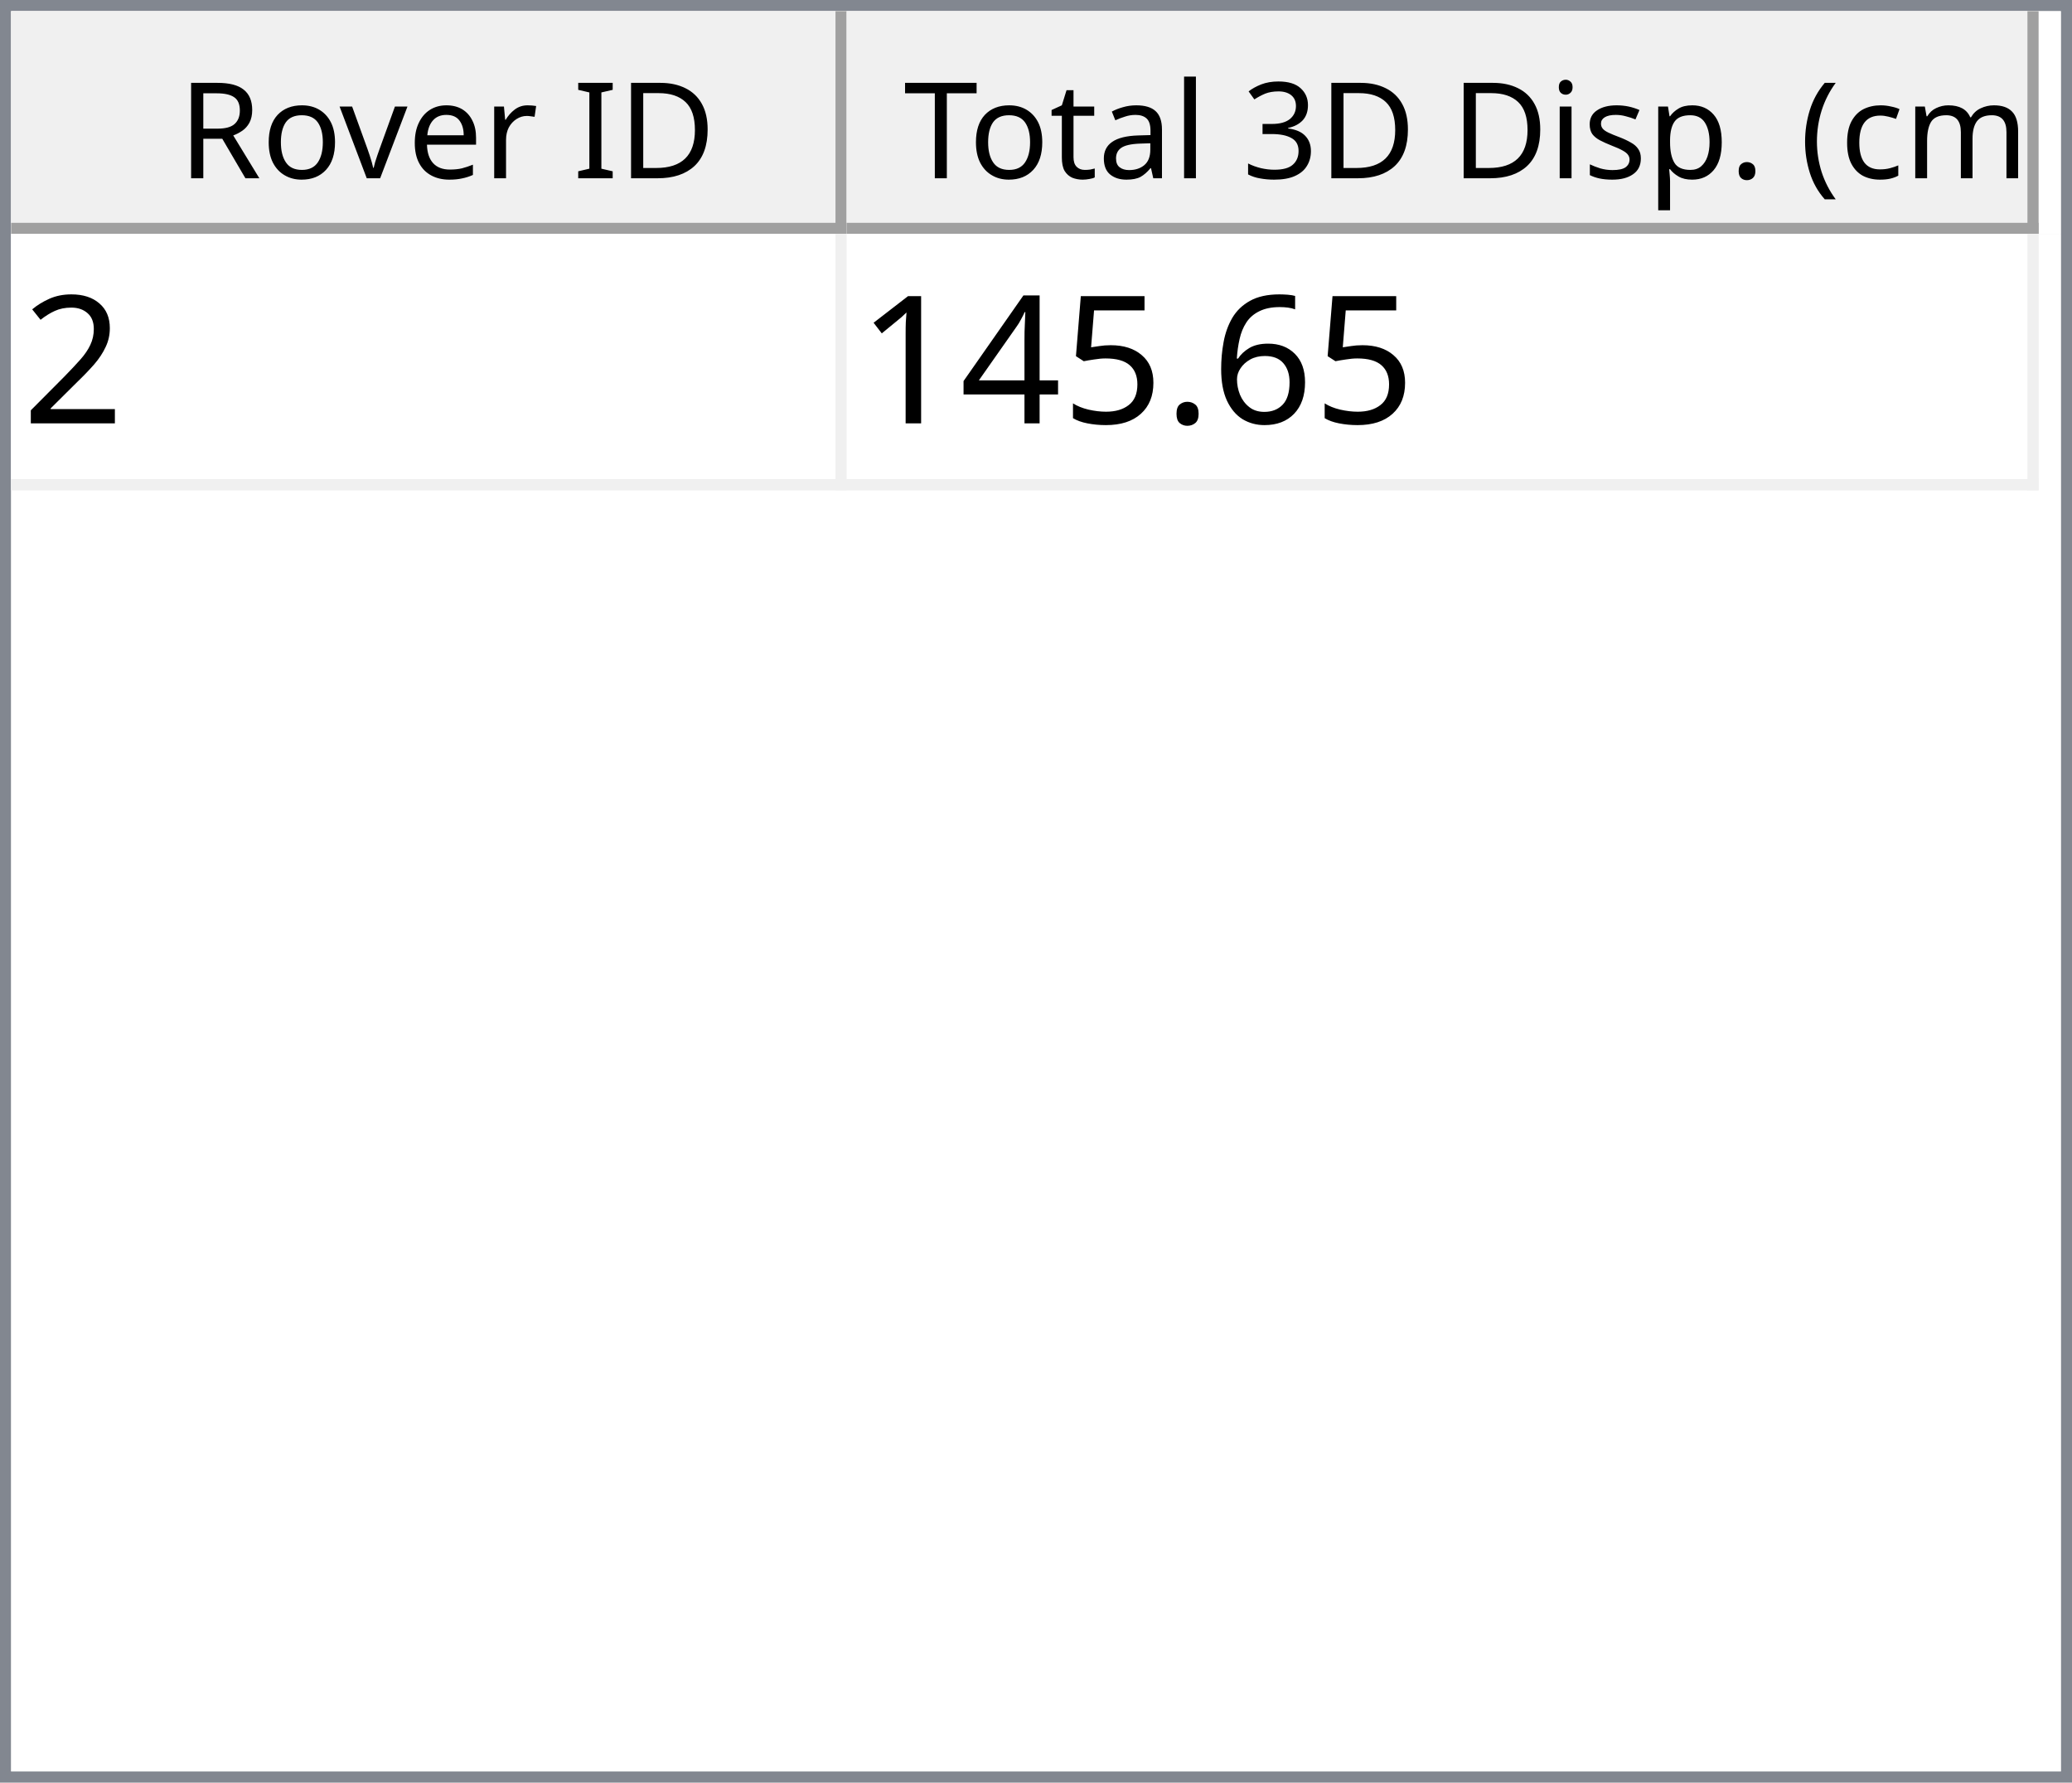
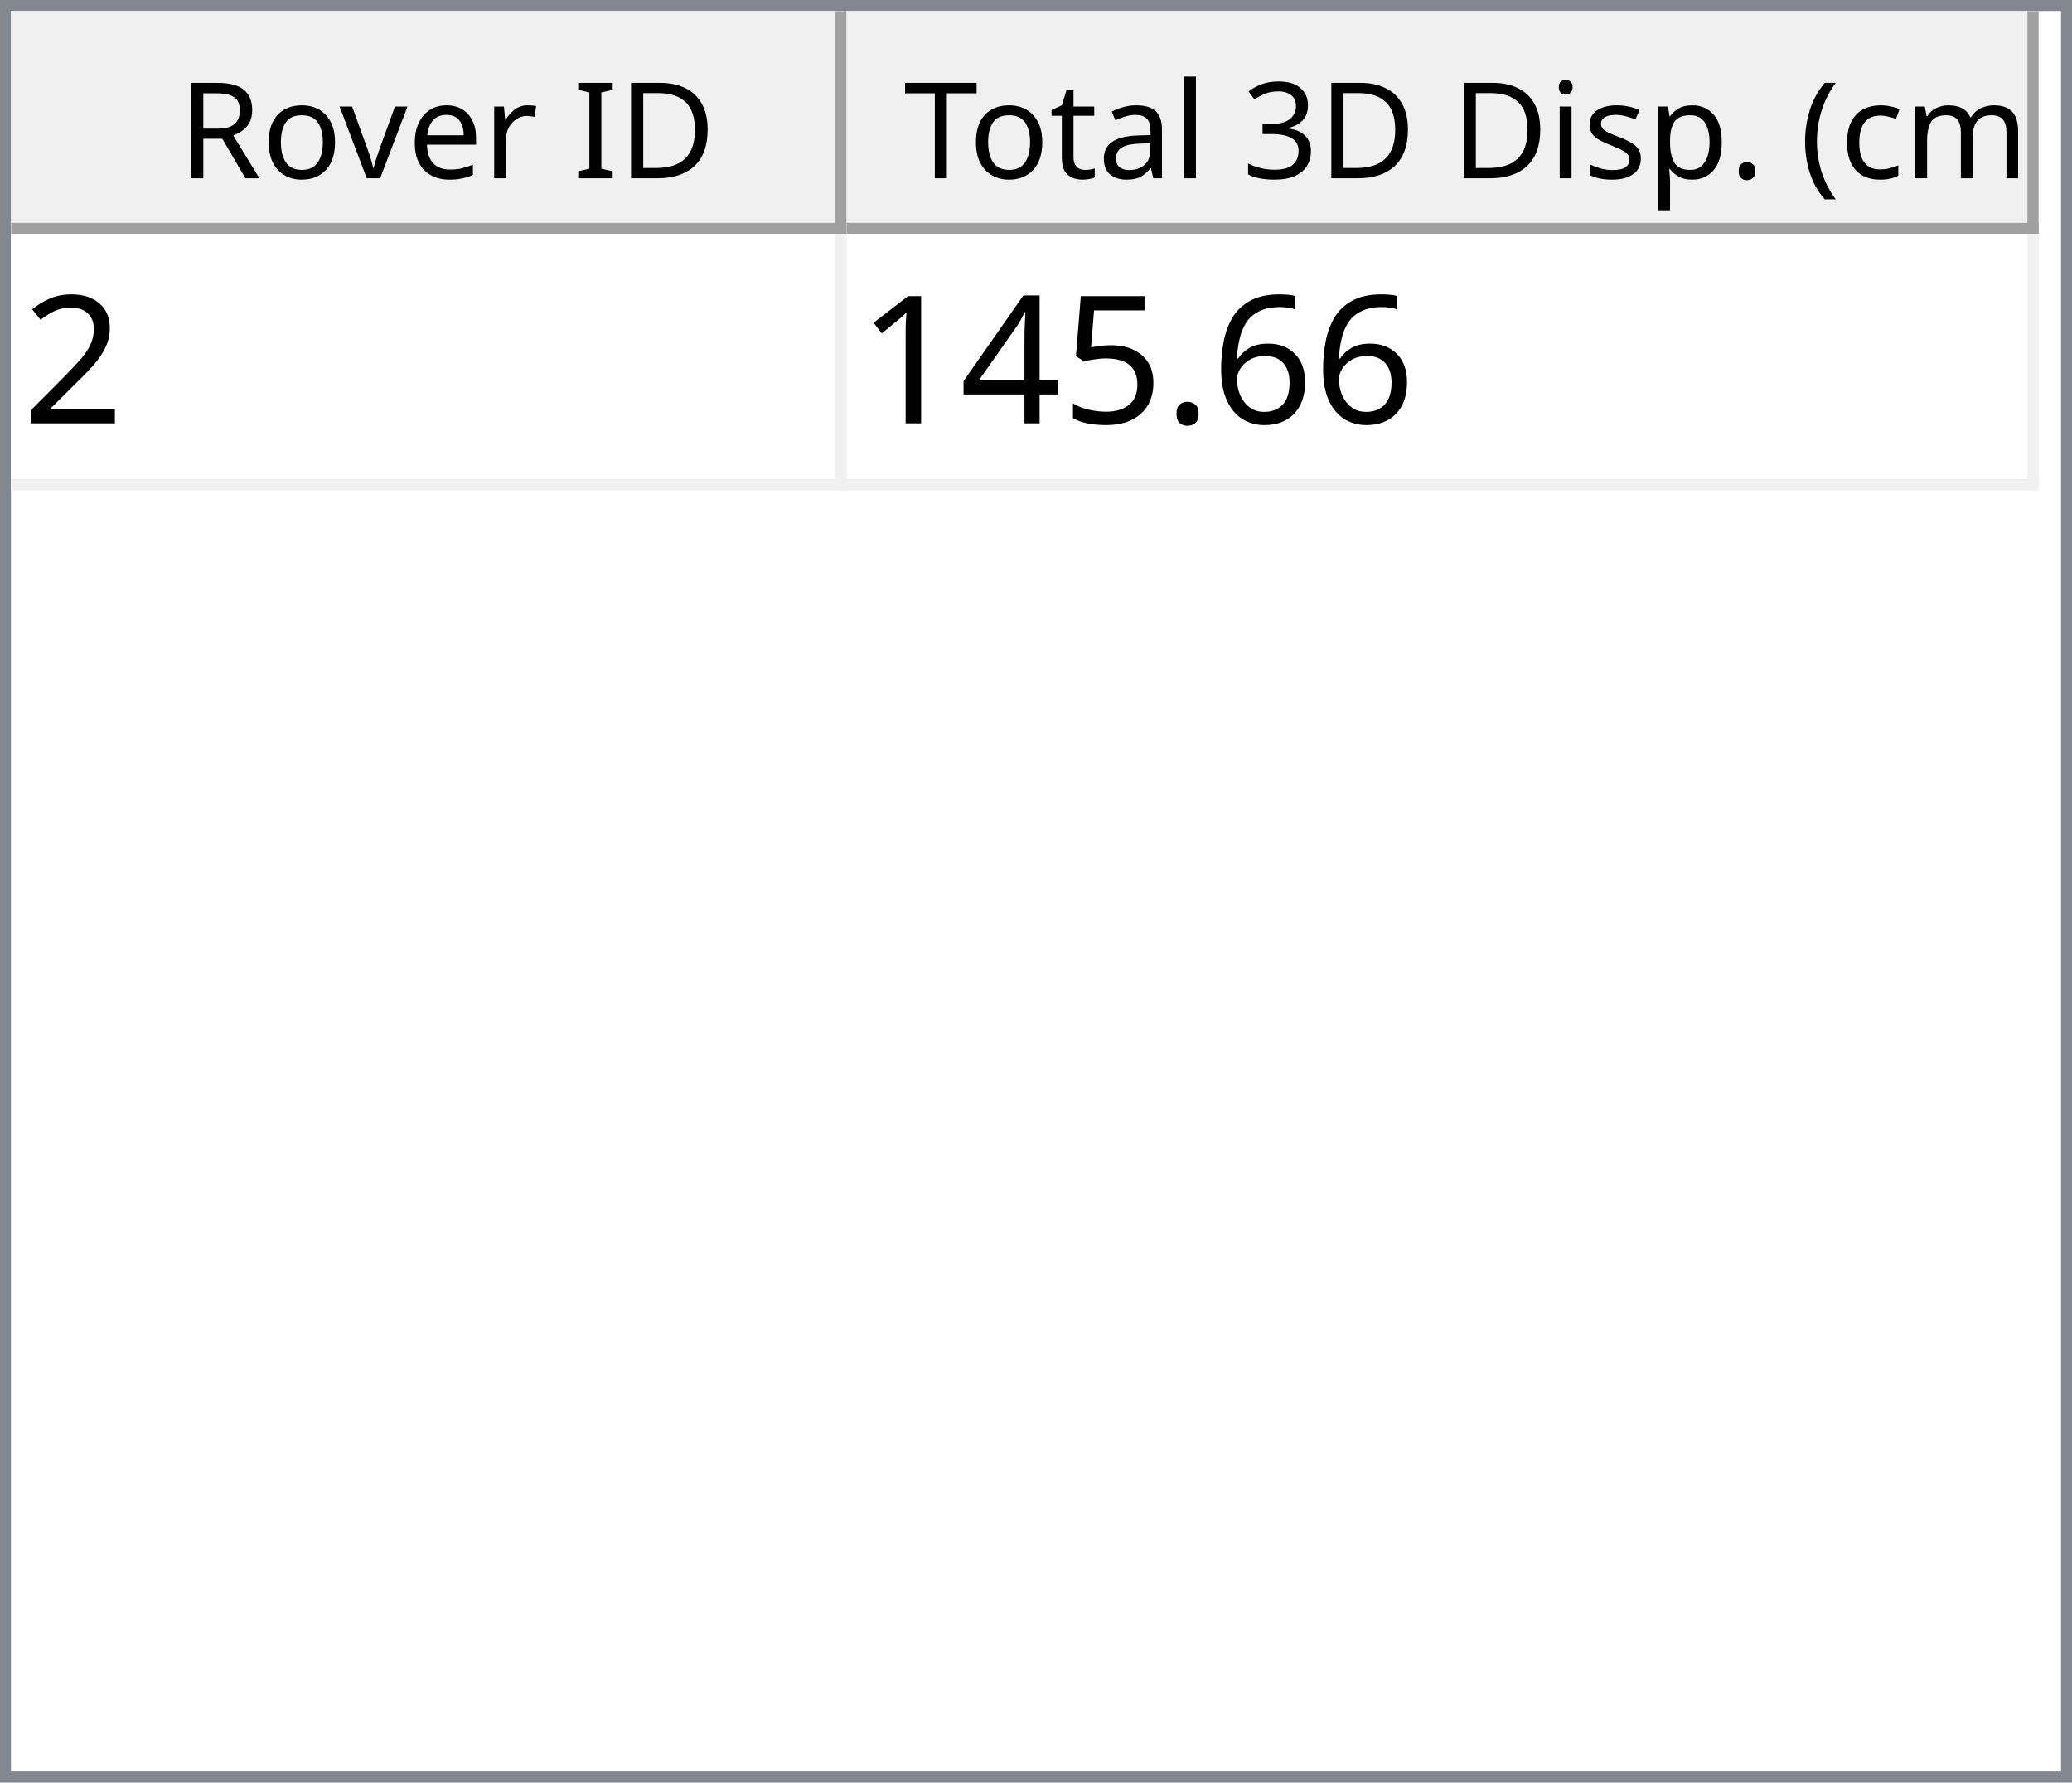
<svg xmlns="http://www.w3.org/2000/svg" style="fill-opacity:1; color-rendering:auto; color-interpolation:auto; text-rendering:auto; stroke:black; stroke-linecap:square; stroke-miterlimit:10; shape-rendering:auto; stroke-opacity:1; fill:black; stroke-dasharray:none; font-weight:normal; stroke-width:1; font-family:'Dialog'; font-style:normal; stroke-linejoin:miter; font-size:12px; stroke-dashoffset:0; image-rendering:auto;" width="186" height="160">
  <defs id="genericDefs" />
  <g>
    <defs id="defs1">
      <clipPath clipPathUnits="userSpaceOnUse" id="clipPath1">
        <path d="M0 0 L186 0 L186 160 L0 160 L0 0 Z" />
      </clipPath>
      <clipPath clipPathUnits="userSpaceOnUse" id="clipPath2">
        <path d="M0 0 L0 160 L186 160 L186 0 Z" />
      </clipPath>
      <clipPath clipPathUnits="userSpaceOnUse" id="clipPath3">
        <path d="M0 0 L0 20 L184 20 L184 0 Z" />
      </clipPath>
      <clipPath clipPathUnits="userSpaceOnUse" id="clipPath4">
        <path d="M0 0 L0 20 L75 20 L75 0 Z" />
      </clipPath>
      <clipPath clipPathUnits="userSpaceOnUse" id="clipPath5">
        <path d="M1 1 L1 19 L74 19 L74 1 Z" />
      </clipPath>
      <clipPath clipPathUnits="userSpaceOnUse" id="clipPath6">
        <path d="M0 0 L0 18 L73 18 L73 0 Z" />
      </clipPath>
      <clipPath clipPathUnits="userSpaceOnUse" id="clipPath7">
        <path d="M-0.5 -0.5 L-0.5 19.5 L74.5 19.5 L74.5 -0.5 Z" />
      </clipPath>
      <clipPath clipPathUnits="userSpaceOnUse" id="clipPath8">
        <path d="M0 0 L0 20 L107 20 L107 0 Z" />
      </clipPath>
      <clipPath clipPathUnits="userSpaceOnUse" id="clipPath9">
        <path d="M1 1 L1 19 L106 19 L106 1 Z" />
      </clipPath>
      <clipPath clipPathUnits="userSpaceOnUse" id="clipPath10">
        <path d="M0 0 L0 18 L105 18 L105 0 Z" />
      </clipPath>
      <clipPath clipPathUnits="userSpaceOnUse" id="clipPath11">
        <path d="M-0.5 -0.5 L-0.5 19.5 L106.5 19.5 L106.5 -0.5 Z" />
      </clipPath>
      <clipPath clipPathUnits="userSpaceOnUse" id="clipPath12">
        <path d="M0 0 L0 138 L184 138 L184 0 Z" />
      </clipPath>
      <clipPath clipPathUnits="userSpaceOnUse" id="clipPath13">
        <path d="M0 0 L0 23 L182 23 L182 0 Z" />
      </clipPath>
      <clipPath clipPathUnits="userSpaceOnUse" id="clipPath14">
        <path d="M-0.5 -0.5 L-0.5 22.5 L181.5 22.5 L181.5 -0.5 Z" />
      </clipPath>
      <clipPath clipPathUnits="userSpaceOnUse" id="clipPath15">
        <path d="M0 0 L0 22 L74 22 L74 0 Z" />
      </clipPath>
      <clipPath clipPathUnits="userSpaceOnUse" id="clipPath16">
        <path d="M0 0 L0 22 L106 22 L106 0 Z" />
      </clipPath>
      <font horiz-adv-x="64.551" id="font1">
        <font-face ascent="107.91" descent="25.098" units-per-em="100" style="font-style:normal; font-family:Segoe UI; font-weight:normal;" />
        <missing-glyph horiz-adv-x="64.551" d="M8.109 0 L8.109 68.266 L56.453 68.266 L56.453 0 L8.109 0 ZM15.328 7.234 L49.219 7.234 L49.219 61.031 L15.328 61.031 L15.328 7.234 Z" />
        <glyph unicode="D" horiz-adv-x="70.117" d="M9.188 0 L9.188 70.016 L28.516 70.016 Q65.531 70.016 65.531 35.891 Q65.531 19.672 55.25 9.836 Q44.969 0 27.734 0 L9.188 0 ZM17.391 62.594 L17.391 7.422 L27.828 7.422 Q41.609 7.422 49.273 14.797 Q56.938 22.172 56.938 35.688 Q56.938 62.594 28.328 62.594 L17.391 62.594 Z" />
        <glyph unicode="I" horiz-adv-x="26.611" d="M17.391 0 L9.188 0 L9.188 70.016 L17.391 70.016 L17.391 0 Z" />
        <glyph unicode=" " horiz-adv-x="27.393" d="" />
        <glyph unicode="r" horiz-adv-x="34.766" d="M34.188 41.891 Q32.078 43.5 28.125 43.5 Q23 43.5 19.555 38.672 Q16.109 33.844 16.109 25.484 L16.109 0 L8.109 0 L8.109 50 L16.109 50 L16.109 39.703 L16.312 39.703 Q18.016 44.969 21.531 47.922 Q25.047 50.875 29.391 50.875 Q32.516 50.875 34.188 50.203 L34.188 41.891 Z" />
        <glyph unicode="e" horiz-adv-x="52.295" d="M48.297 23 L12.984 23 Q13.188 14.656 17.484 10.109 Q21.781 5.562 29.297 5.562 Q37.75 5.562 44.828 11.141 L44.828 3.609 Q38.234 -1.172 27.391 -1.172 Q16.797 -1.172 10.742 5.641 Q4.688 12.453 4.688 24.812 Q4.688 36.469 11.305 43.82 Q17.922 51.172 27.734 51.172 Q37.547 51.172 42.922 44.828 Q48.297 38.484 48.297 27.203 L48.297 23 ZM40.094 29.781 Q40.047 36.719 36.75 40.578 Q33.453 44.438 27.594 44.438 Q21.922 44.438 17.969 40.383 Q14.016 36.328 13.094 29.781 L40.094 29.781 Z" />
        <glyph unicode="v" horiz-adv-x="47.9" d="M47.406 50 L27.484 0 L19.625 0 L0.688 50 L9.469 50 L22.172 13.672 Q23.578 9.672 23.922 6.688 L24.125 6.688 Q24.609 10.453 25.688 13.484 L38.969 50 L47.406 50 Z" />
        <glyph unicode="o" horiz-adv-x="58.594" d="M29 -1.172 Q17.922 -1.172 11.305 5.836 Q4.688 12.844 4.688 24.422 Q4.688 37.016 11.57 44.094 Q18.453 51.172 30.172 51.172 Q41.359 51.172 47.633 44.289 Q53.906 37.406 53.906 25.203 Q53.906 13.234 47.141 6.031 Q40.375 -1.172 29 -1.172 ZM29.594 44.438 Q21.875 44.438 17.383 39.188 Q12.891 33.938 12.891 24.703 Q12.891 15.828 17.43 10.695 Q21.969 5.562 29.594 5.562 Q37.359 5.562 41.531 10.594 Q45.703 15.625 45.703 24.906 Q45.703 34.281 41.531 39.359 Q37.359 44.438 29.594 44.438 Z" />
        <glyph unicode="R" horiz-adv-x="59.814" d="M59.375 0 L49.609 0 L37.891 19.625 Q36.281 22.359 34.766 24.289 Q33.25 26.219 31.664 27.438 Q30.078 28.656 28.25 29.219 Q26.422 29.781 24.125 29.781 L17.391 29.781 L17.391 0 L9.188 0 L9.188 70.016 L30.078 70.016 Q34.672 70.016 38.555 68.867 Q42.438 67.719 45.289 65.375 Q48.141 63.031 49.758 59.547 Q51.375 56.062 51.375 51.375 Q51.375 47.703 50.273 44.656 Q49.172 41.609 47.148 39.211 Q45.125 36.812 42.266 35.133 Q39.406 33.453 35.844 32.516 L35.844 32.328 Q37.594 31.547 38.891 30.547 Q40.188 29.547 41.359 28.18 Q42.531 26.812 43.68 25.078 Q44.828 23.344 46.234 21.047 L59.375 0 ZM17.391 62.594 L17.391 37.203 L28.516 37.203 Q31.594 37.203 34.203 38.133 Q36.812 39.062 38.719 40.797 Q40.625 42.531 41.703 45.047 Q42.781 47.562 42.781 50.688 Q42.781 56.297 39.141 59.445 Q35.5 62.594 28.609 62.594 L17.391 62.594 Z" />
        <glyph unicode=")" horiz-adv-x="30.176" d="M8.297 -15.922 L1.172 -15.922 Q16.406 2.344 16.406 26.812 Q16.406 51.469 1.078 70.016 L8.297 70.016 Q23.531 52.156 23.531 26.703 Q23.531 1.375 8.297 -15.922 Z" />
        <glyph unicode="m" horiz-adv-x="86.133" d="M79.109 0 L71.094 0 L71.094 28.719 Q71.094 37.016 68.531 40.727 Q65.969 44.438 59.906 44.438 Q54.781 44.438 51.195 39.75 Q47.609 35.062 47.609 28.516 L47.609 0 L39.594 0 L39.594 29.688 Q39.594 44.438 28.219 44.438 Q22.953 44.438 19.531 40.016 Q16.109 35.594 16.109 28.516 L16.109 0 L8.109 0 L8.109 50 L16.109 50 L16.109 42.094 L16.312 42.094 Q21.625 51.172 31.844 51.172 Q36.969 51.172 40.773 48.312 Q44.578 45.453 46 40.828 Q51.562 51.172 62.594 51.172 Q79.109 51.172 79.109 30.812 L79.109 0 Z" />
        <glyph unicode="c" horiz-adv-x="46.191" d="M42.188 2.297 Q36.422 -1.172 28.516 -1.172 Q17.828 -1.172 11.258 5.789 Q4.688 12.75 4.688 23.828 Q4.688 36.188 11.766 43.68 Q18.844 51.172 30.672 51.172 Q37.25 51.172 42.281 48.734 L42.281 40.531 Q36.719 44.438 30.375 44.438 Q22.703 44.438 17.797 38.945 Q12.891 33.453 12.891 24.516 Q12.891 15.719 17.508 10.641 Q22.125 5.562 29.891 5.562 Q36.422 5.562 42.188 9.906 L42.188 2.297 Z" />
        <glyph unicode="(" horiz-adv-x="30.176" d="M29.109 -15.922 L21.969 -15.922 Q6.844 1.375 6.844 26.703 Q6.844 52.156 21.969 70.016 L29.203 70.016 Q13.875 51.469 13.875 26.812 Q13.875 2.344 29.109 -15.922 Z" />
        <glyph unicode="." horiz-adv-x="21.68" d="M10.891 -1.078 Q8.641 -1.078 7.055 0.539 Q5.469 2.156 5.469 4.391 Q5.469 6.641 7.055 8.273 Q8.641 9.906 10.891 9.906 Q13.188 9.906 14.797 8.273 Q16.406 6.641 16.406 4.391 Q16.406 2.156 14.797 0.539 Q13.188 -1.078 10.891 -1.078 Z" />
        <glyph unicode="p" horiz-adv-x="58.789" d="M16.312 7.234 L16.109 7.234 L16.109 -23 L8.109 -23 L8.109 50 L16.109 50 L16.109 41.219 L16.312 41.219 Q22.219 51.172 33.594 51.172 Q43.266 51.172 48.688 44.461 Q54.109 37.75 54.109 26.469 Q54.109 13.922 48 6.375 Q41.891 -1.172 31.297 -1.172 Q21.578 -1.172 16.312 7.234 ZM16.109 27.391 L16.109 20.406 Q16.109 14.203 20.141 9.883 Q24.172 5.562 30.375 5.562 Q37.641 5.562 41.773 11.133 Q45.906 16.703 45.906 26.609 Q45.906 34.969 42.047 39.703 Q38.188 44.438 31.594 44.438 Q24.609 44.438 20.359 39.578 Q16.109 34.719 16.109 27.391 Z" />
        <glyph unicode="s" horiz-adv-x="42.432" d="M5.078 1.812 L5.078 10.406 Q11.625 5.562 19.484 5.562 Q30.031 5.562 30.031 12.594 Q30.031 14.594 29.125 15.992 Q28.219 17.391 26.68 18.461 Q25.141 19.531 23.07 20.383 Q21 21.234 18.609 22.172 Q15.281 23.484 12.766 24.828 Q10.25 26.172 8.57 27.859 Q6.891 29.547 6.031 31.695 Q5.172 33.844 5.172 36.719 Q5.172 40.234 6.789 42.945 Q8.406 45.656 11.086 47.484 Q13.766 49.312 17.211 50.242 Q20.656 51.172 24.312 51.172 Q30.812 51.172 35.938 48.922 L35.938 40.828 Q30.422 44.438 23.25 44.438 Q21 44.438 19.195 43.922 Q17.391 43.406 16.094 42.477 Q14.797 41.547 14.086 40.258 Q13.375 38.969 13.375 37.406 Q13.375 35.453 14.086 34.133 Q14.797 32.812 16.164 31.789 Q17.531 30.766 19.484 29.938 Q21.438 29.109 23.922 28.125 Q27.25 26.859 29.883 25.516 Q32.516 24.172 34.375 22.484 Q36.234 20.797 37.234 18.602 Q38.234 16.406 38.234 13.375 Q38.234 9.672 36.602 6.938 Q34.969 4.203 32.234 2.398 Q29.5 0.594 25.93 -0.289 Q22.359 -1.172 18.453 -1.172 Q10.75 -1.172 5.078 1.812 Z" />
        <glyph unicode="i" horiz-adv-x="24.219" d="M12.203 62.703 Q10.062 62.703 8.547 64.164 Q7.031 65.625 7.031 67.875 Q7.031 70.125 8.547 71.609 Q10.062 73.094 12.203 73.094 Q14.406 73.094 15.945 71.609 Q17.484 70.125 17.484 67.875 Q17.484 65.719 15.945 64.211 Q14.406 62.703 12.203 62.703 ZM16.109 0 L8.109 0 L8.109 50 L16.109 50 L16.109 0 Z" />
        <glyph unicode="3" horiz-adv-x="53.906" d="M46.531 19.828 Q46.531 15.094 44.75 11.211 Q42.969 7.328 39.719 4.57 Q36.469 1.812 31.93 0.297 Q27.391 -1.219 21.922 -1.219 Q11.922 -1.219 6 2.594 L6 11.188 Q13.094 5.609 22.219 5.609 Q25.875 5.609 28.828 6.539 Q31.781 7.469 33.906 9.227 Q36.031 10.984 37.18 13.477 Q38.328 15.969 38.328 19.094 Q38.328 32.812 18.797 32.812 L12.984 32.812 L12.984 39.594 L18.5 39.594 Q35.797 39.594 35.797 52.484 Q35.797 64.406 22.609 64.406 Q15.188 64.406 8.688 59.422 L8.688 67.188 Q15.375 71.188 24.609 71.188 Q29 71.188 32.57 69.969 Q36.141 68.75 38.68 66.555 Q41.219 64.359 42.609 61.281 Q44 58.203 44 54.5 Q44 40.672 30.031 36.719 L30.031 36.531 Q33.594 36.141 36.625 34.797 Q39.656 33.453 41.852 31.305 Q44.047 29.156 45.289 26.25 Q46.531 23.344 46.531 19.828 Z" />
        <glyph unicode="l" horiz-adv-x="24.219" d="M16.109 0 L8.109 0 L8.109 74.031 L16.109 74.031 L16.109 0 Z" />
        <glyph unicode="a" horiz-adv-x="50.879" d="M43.891 0 L35.891 0 L35.891 7.812 L35.688 7.812 Q30.469 -1.172 20.312 -1.172 Q12.844 -1.172 8.617 2.781 Q4.391 6.734 4.391 13.281 Q4.391 27.297 20.906 29.594 L35.891 31.688 Q35.891 44.438 25.594 44.438 Q16.547 44.438 9.281 38.281 L9.281 46.484 Q16.656 51.172 26.266 51.172 Q43.891 51.172 43.891 32.516 L43.891 0 ZM35.891 25.297 L23.828 23.641 Q18.266 22.859 15.43 20.875 Q12.594 18.891 12.594 13.875 Q12.594 10.203 15.211 7.883 Q17.828 5.562 22.172 5.562 Q28.125 5.562 32.008 9.742 Q35.891 13.922 35.891 20.312 L35.891 25.297 Z" />
        <glyph unicode="t" horiz-adv-x="33.887" d="M31.297 0.484 Q28.469 -1.078 23.828 -1.078 Q10.688 -1.078 10.688 13.578 L10.688 43.172 L2.094 43.172 L2.094 50 L10.688 50 L10.688 62.203 L18.703 64.797 L18.703 50 L31.297 50 L31.297 43.172 L18.703 43.172 L18.703 14.984 Q18.703 9.969 20.414 7.82 Q22.125 5.672 26.078 5.672 Q29.109 5.672 31.297 7.328 L31.297 0.484 Z" />
        <glyph unicode="T" horiz-adv-x="52.393" d="M50.594 62.594 L30.375 62.594 L30.375 0 L22.172 0 L22.172 62.594 L2 62.594 L2 70.016 L50.594 70.016 L50.594 62.594 Z" />
      </font>
      <font horiz-adv-x="75.0" id="font2">
        <font-face ascent="100.537" descent="21.973" units-per-em="100" style="font-style:normal; font-family:sans-serif; font-weight:normal;" />
        <missing-glyph horiz-adv-x="75.0" d="M12.5 0 L12.5 62.5 L62.5 62.5 L62.5 0 L12.5 0 ZM14.062 1.562 L60.938 1.562 L60.938 60.938 L14.062 60.938 L14.062 1.562 Z" />
        <glyph unicode="2" horiz-adv-x="55.615" d="M50.344 8.453 L50.344 0 L3.031 0 Q2.938 3.172 4.047 6.109 Q5.859 10.938 9.836 15.625 Q13.812 20.312 21.344 26.469 Q33.016 36.031 37.117 41.625 Q41.219 47.219 41.219 52.203 Q41.219 57.422 37.477 61.008 Q33.734 64.594 27.734 64.594 Q21.391 64.594 17.578 60.789 Q13.766 56.984 13.719 50.25 L4.688 51.172 Q5.609 61.281 11.664 66.578 Q17.719 71.875 27.938 71.875 Q38.234 71.875 44.242 66.164 Q50.25 60.453 50.25 52 Q50.25 47.703 48.492 43.555 Q46.734 39.406 42.656 34.812 Q38.578 30.219 29.109 22.219 Q21.188 15.578 18.945 13.211 Q16.703 10.844 15.234 8.453 L50.344 8.453 Z" />
        <glyph unicode="6" horiz-adv-x="55.615" d="M49.75 54.047 L41.016 53.375 Q39.844 58.547 37.703 60.891 Q34.125 64.656 28.906 64.656 Q24.703 64.656 21.531 62.312 Q17.391 59.281 14.992 53.469 Q12.594 47.656 12.5 36.922 Q15.672 41.75 20.266 44.094 Q24.859 46.438 29.891 46.438 Q38.672 46.438 44.852 39.969 Q51.031 33.5 51.031 23.25 Q51.031 16.5 48.125 10.719 Q45.219 4.938 40.141 1.859 Q35.062 -1.219 28.609 -1.219 Q17.625 -1.219 10.695 6.859 Q3.766 14.938 3.766 33.5 Q3.766 54.25 11.422 63.672 Q18.109 71.875 29.438 71.875 Q37.891 71.875 43.289 67.141 Q48.688 62.406 49.75 54.047 ZM13.875 23.188 Q13.875 18.656 15.797 14.508 Q17.719 10.359 21.188 8.18 Q24.656 6 28.469 6 Q34.031 6 38.039 10.492 Q42.047 14.984 42.047 22.703 Q42.047 30.125 38.086 34.398 Q34.125 38.672 28.125 38.672 Q22.172 38.672 18.023 34.398 Q13.875 30.125 13.875 23.188 Z" />
        <glyph unicode="." horiz-adv-x="27.783" d="M9.078 0 L9.078 10.016 L19.094 10.016 L19.094 0 L9.078 0 Z" />
        <glyph unicode="5" horiz-adv-x="55.615" d="M4.156 18.75 L13.375 19.531 Q14.406 12.797 18.141 9.398 Q21.875 6 27.156 6 Q33.5 6 37.891 10.789 Q42.281 15.578 42.281 23.484 Q42.281 31 38.062 35.352 Q33.844 39.703 27 39.703 Q22.75 39.703 19.336 37.773 Q15.922 35.844 13.969 32.766 L5.719 33.844 L12.641 70.609 L48.25 70.609 L48.25 62.203 L19.672 62.203 L15.828 42.969 Q22.266 47.469 29.344 47.469 Q38.719 47.469 45.164 40.969 Q51.609 34.469 51.609 24.266 Q51.609 14.547 45.953 7.469 Q39.062 -1.219 27.156 -1.219 Q17.391 -1.219 11.211 4.25 Q5.031 9.719 4.156 18.75 Z" />
        <glyph unicode="4" horiz-adv-x="55.615" d="M32.328 0 L32.328 17.141 L1.266 17.141 L1.266 25.203 L33.938 71.578 L41.109 71.578 L41.109 25.203 L50.781 25.203 L50.781 17.141 L41.109 17.141 L41.109 0 L32.328 0 ZM32.328 25.203 L32.328 57.469 L9.906 25.203 L32.328 25.203 Z" />
        <glyph unicode="1" horiz-adv-x="55.615" d="M37.25 0 L28.469 0 L28.469 56 Q25.297 52.984 20.141 49.953 Q14.984 46.922 10.891 45.406 L10.891 53.906 Q18.266 57.375 23.781 62.305 Q29.297 67.234 31.594 71.875 L37.25 71.875 L37.25 0 Z" />
      </font>
    </defs>
    <g style="fill:white; stroke:white;">
      <rect x="0" y="0" width="186" style="clip-path:url(#clipPath1); stroke:none;" height="160" />
    </g>
    <g style="fill:white; text-rendering:optimizeSpeed; color-rendering:optimizeSpeed; image-rendering:optimizeSpeed; shape-rendering:crispEdges; stroke:white; color-interpolation:sRGB;">
      <rect x="0" width="186" height="160" y="0" style="stroke:none;" />
      <path style="stroke:none;" d="M0 160 L186 160 L186 0 L0 0 Z" />
    </g>
    <g style="fill:rgb(240,240,240); font-family:'Segoe UI'; stroke:rgb(240,240,240);">
      <rect x="0" y="0" width="186" style="clip-path:url(#clipPath2); stroke:none;" height="160" />
    </g>
    <g style="fill:rgb(130,135,144); font-family:'Segoe UI'; stroke:rgb(130,135,144);">
      <path d="M0 0 L186 0 L186 160 L0 160 L0 0 ZM1 1 L185 1 L185 159 L1 159 L1 1 Z" style="fill-rule:evenodd; clip-path:url(#clipPath2); stroke:none;" />
    </g>
    <g style="fill:white; font-family:'Segoe UI'; stroke:white;" transform="translate(1,1)">
      <rect x="0" y="0" width="184" style="clip-path:url(#clipPath3); stroke:none;" height="20" />
    </g>
    <g style="fill:rgb(240,240,240); font-family:'Segoe UI'; stroke:rgb(240,240,240);" transform="translate(1,1)">
      <rect x="0" y="0" width="75" style="clip-path:url(#clipPath4); stroke:none;" height="20" />
    </g>
    <g style="font-family:'Segoe UI';" transform="translate(2,2)">
      <text x="14" xml:space="preserve" y="14" style="clip-path:url(#clipPath6); stroke:none;">Rover ID</text>
    </g>
    <g style="fill:rgb(160,160,160); font-family:'Segoe UI'; stroke:rgb(160,160,160); stroke-linejoin:bevel;" transform="translate(1.5,1.5)">
      <line x1="74" x2="74" y1="0" style="fill:none; clip-path:url(#clipPath7);" y2="19" />
    </g>
    <g style="fill:rgb(160,160,160); font-family:'Segoe UI'; stroke:rgb(160,160,160); stroke-linejoin:bevel;" transform="matrix(1,0,0,1,1,1) translate(0.5,0.5)">
      <line x1="0" x2="74" y1="19" style="fill:none; clip-path:url(#clipPath7);" y2="19" />
    </g>
    <g style="fill:rgb(240,240,240); font-family:'Segoe UI'; stroke:rgb(240,240,240);" transform="translate(76,1)">
      <rect x="0" y="0" width="107" style="clip-path:url(#clipPath8); stroke:none;" height="20" />
    </g>
    <g style="font-family:'Segoe UI';" transform="translate(77,2)">
      <text x="1" xml:space="preserve" y="14" style="clip-path:url(#clipPath10); stroke:none;"> Total 3D Disp. (cm)</text>
    </g>
    <g style="fill:rgb(160,160,160); font-family:'Segoe UI'; stroke:rgb(160,160,160); stroke-linejoin:bevel;" transform="translate(76.5,1.5)">
      <line x1="106" x2="106" y1="0" style="fill:none; clip-path:url(#clipPath11);" y2="19" />
    </g>
    <g style="fill:rgb(160,160,160); font-family:'Segoe UI'; stroke:rgb(160,160,160); stroke-linejoin:bevel;" transform="matrix(1,0,0,1,76,1) translate(0.5,0.5)">
      <line x1="0" x2="106" y1="19" style="fill:none; clip-path:url(#clipPath11);" y2="19" />
    </g>
    <g style="fill:white; font-family:'Segoe UI'; stroke:white;" transform="translate(1,21)">
      <rect x="0" y="0" width="184" style="clip-path:url(#clipPath12); stroke:none;" height="138" />
    </g>
    <g style="fill:rgb(240,240,240); font-size:16px; font-family:sans-serif; stroke:rgb(240,240,240);" transform="translate(1,21)">
      <rect x="0" y="0" width="182" style="clip-path:url(#clipPath13); stroke:none;" height="23" />
      <line transform="translate(0.5,0.5)" x1="0" x2="181" y1="22" style="clip-path:url(#clipPath14); fill:none; stroke-linejoin:bevel;" y2="22" />
    </g>
    <g transform="matrix(1,0,0,1,1,21) translate(0.5,0.5)" style="fill:rgb(240,240,240); font-size:16px; font-family:sans-serif; stroke:rgb(240,240,240); stroke-linejoin:bevel;">
      <line x1="74" x2="74" y1="0" style="fill:none; clip-path:url(#clipPath14);" y2="22" />
    </g>
    <g transform="matrix(1,0,0,1,1,21) translate(0.5,0.5)" style="fill:rgb(240,240,240); font-size:16px; font-family:sans-serif; stroke:rgb(240,240,240); stroke-linejoin:bevel;">
      <line x1="181" x2="181" y1="0" style="fill:none; clip-path:url(#clipPath14);" y2="22" />
    </g>
    <g style="fill:white; font-size:16px; font-family:sans-serif; stroke:white;" transform="matrix(1,0,0,1,1,21)">
      <rect x="0" y="0" width="74" style="clip-path:url(#clipPath15); stroke:none;" height="22" />
      <text x="1" y="17" style="fill:black; clip-path:url(#clipPath15); stroke:none;" xml:space="preserve">2</text>
    </g>
    <g style="fill:white; font-size:16px; font-family:sans-serif; stroke:white;" transform="matrix(1,0,0,1,1,21) translate(75,0)">
      <rect x="0" y="0" width="106" style="clip-path:url(#clipPath16); stroke:none;" height="22" />
-       <text x="1" y="17" style="fill:black; clip-path:url(#clipPath16); stroke:none;" xml:space="preserve">145.65</text>
+       <text x="1" y="17" style="fill:black; clip-path:url(#clipPath16); stroke:none;" xml:space="preserve">145.66</text>
    </g>
  </g>
</svg>
